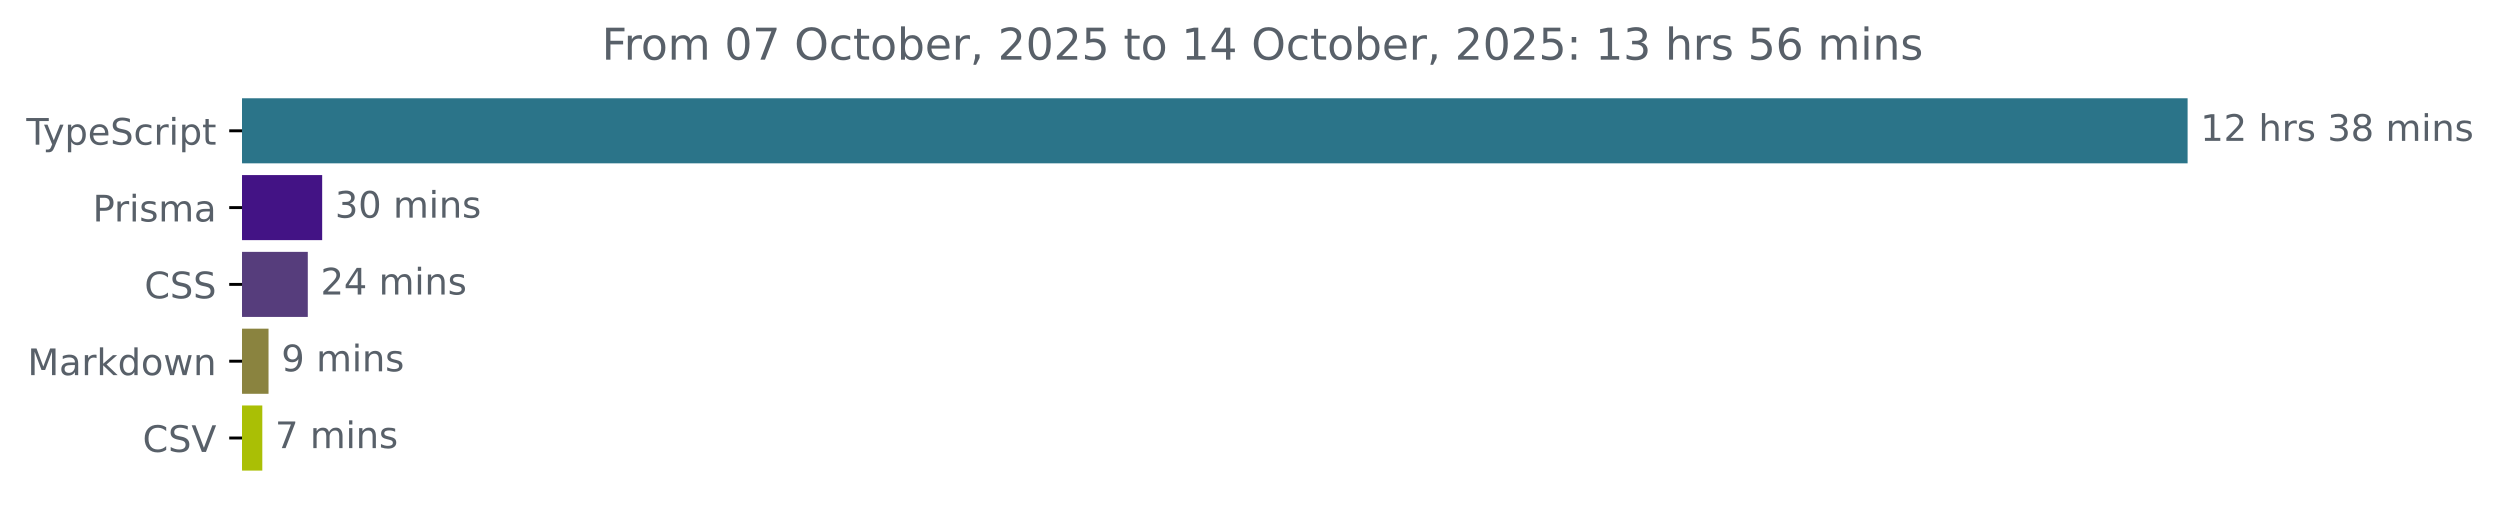
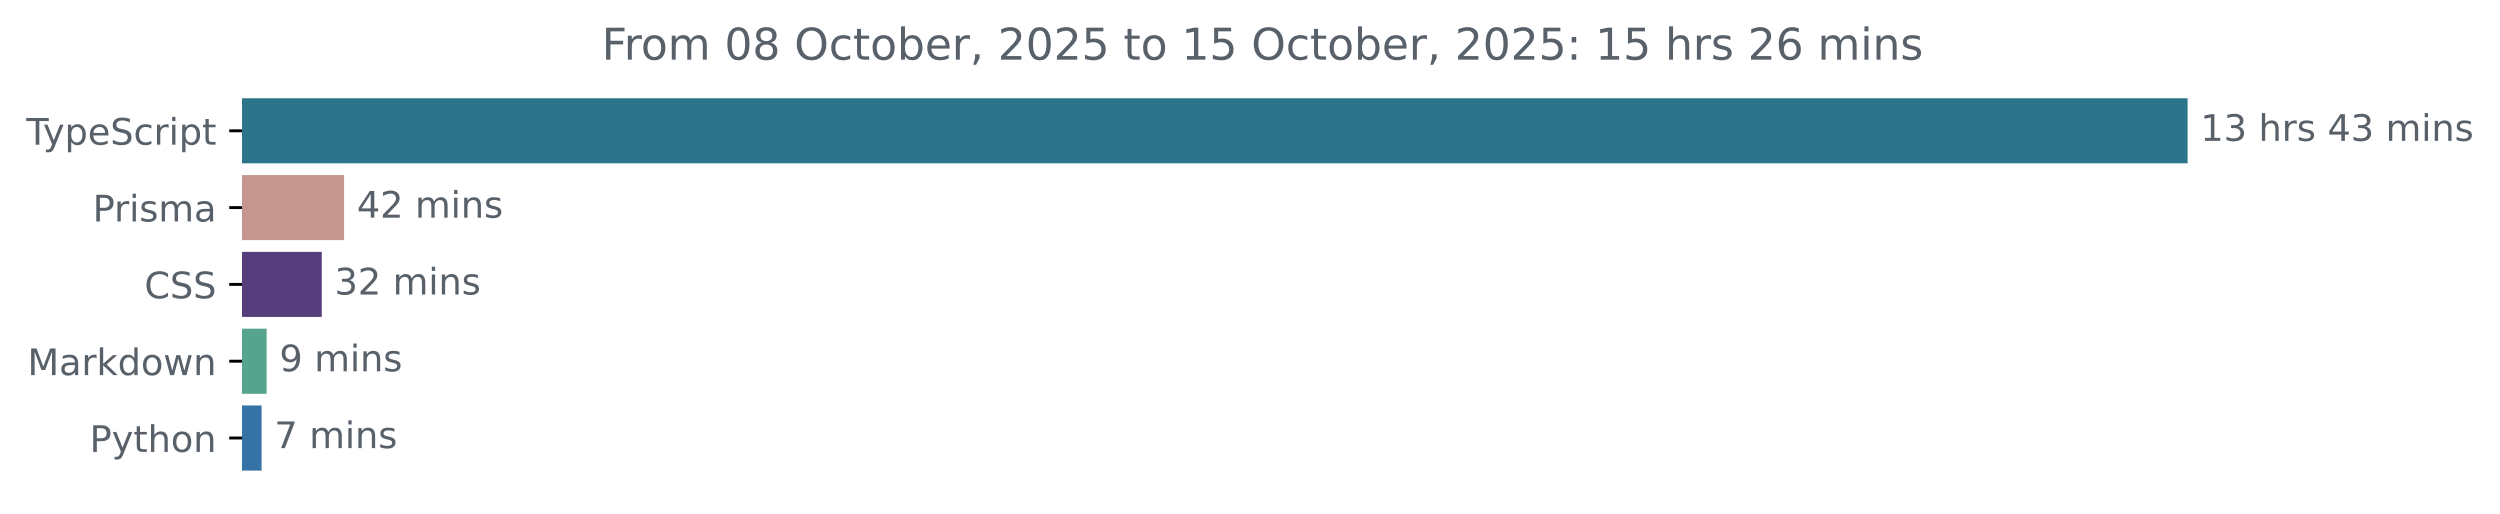
<svg xmlns="http://www.w3.org/2000/svg" xmlns:xlink="http://www.w3.org/1999/xlink" width="683.507pt" height="140.398pt" viewBox="0 0 683.507 140.398" version="1.1">
  <defs>
    <style type="text/css">*{stroke-linejoin: round; stroke-linecap: butt}</style>
  </defs>
  <g id="figure_1">
    <g id="patch_1">
      <path d="M -0 140.398  L 683.507 140.398  L 683.507 0  L -0 0  L -0 140.398  z " style="fill: none" />
    </g>
    <g id="axes_1">
      <g id="patch_2">
-         <path d="M 66.17 27.358  L 597.599 27.358  L 597.599 44.158  L 66.17 44.158  z " clip-path="url(#pce74d87c87)" style="fill: #2b7489; stroke: #2b7489; stroke-linejoin: miter" />
+         <path d="M 66.17 27.358  L 597.599 27.358  L 597.599 44.158  L 66.17 44.158  z " clip-path="url(#pc5fd55f418)" style="fill: #2b7489; stroke: #2b7489; stroke-linejoin: miter" />
      </g>
      <g id="patch_3">
-         <path d="M 66.17 48.358  L 87.582 48.358  L 87.582 65.158  L 66.17 65.158  z " clip-path="url(#pce74d87c87)" style="fill: #431385; stroke: #431385; stroke-linejoin: miter" />
+         <path d="M 66.17 48.358  L 93.576 48.358  L 93.576 65.158  L 66.17 65.158  z " clip-path="url(#pc5fd55f418)" style="fill: #c59690; stroke: #c59690; stroke-linejoin: miter" />
      </g>
      <g id="patch_4">
-         <path d="M 66.17 69.358  L 83.652 69.358  L 83.652 86.158  L 66.17 86.158  z " clip-path="url(#pce74d87c87)" style="fill: #563d7c; stroke: #563d7c; stroke-linejoin: miter" />
+         <path d="M 66.17 69.358  L 87.473 69.358  L 87.473 86.158  L 66.17 86.158  z " clip-path="url(#pc5fd55f418)" style="fill: #563d7c; stroke: #563d7c; stroke-linejoin: miter" />
      </g>
      <g id="patch_5">
-         <path d="M 66.17 90.358  L 72.917 90.358  L 72.917 107.158  L 66.17 107.158  z " clip-path="url(#pce74d87c87)" style="fill: #8a833f; stroke: #8a833f; stroke-linejoin: miter" />
+         <path d="M 66.17 90.358  L 72.394 90.358  L 72.394 107.158  L 66.17 107.158  z " clip-path="url(#pc5fd55f418)" style="fill: #56a38e; stroke: #56a38e; stroke-linejoin: miter" />
      </g>
      <g id="patch_6">
-         <path d="M 66.17 111.358  L 71.215 111.358  L 71.215 128.158  L 66.17 128.158  z " clip-path="url(#pce74d87c87)" style="fill: #aabf05; stroke: #aabf05; stroke-linejoin: miter" />
+         <path d="M 66.17 111.358  L 71.017 111.358  L 71.017 128.158  L 66.17 128.158  z " clip-path="url(#pc5fd55f418)" style="fill: #3572a5; stroke: #3572a5; stroke-linejoin: miter" />
      </g>
      <g id="matplotlib.axis_1" />
      <g id="matplotlib.axis_2">
        <g id="ytick_1">
          <g id="line2d_1">
            <defs>
-               <path id="mc1dbac6c6d" d="M 0 0  L -3.5 0  " style="stroke: #000000; stroke-width: 0.8" />
+               <path id="mf579c92ec1" d="M 0 0  L -3.5 0  " style="stroke: #000000; stroke-width: 0.8" />
            </defs>
            <g>
-               <use xlink:href="#mc1dbac6c6d" x="66.17" y="35.758" style="stroke: #000000; stroke-width: 0.8" />
+               <use xlink:href="#mf579c92ec1" x="66.17" y="35.758" style="stroke: #000000; stroke-width: 0.8" />
            </g>
          </g>
          <g id="text_1">
            <g style="fill: #586069" transform="translate(7.2 39.55734) scale(0.1 -0.1)">
              <defs>
                <path id="DejaVuSans-54" d="M -19 4666  L 3928 4666  L 3928 4134  L 2272 4134  L 2272 0  L 1638 0  L 1638 4134  L -19 4134  L -19 4666  z " transform="scale(0.015625)" />
                <path id="DejaVuSans-79" d="M 2059 -325  Q 1816 -950 1584 -1140  Q 1353 -1331 966 -1331  L 506 -1331  L 506 -850  L 844 -850  Q 1081 -850 1212 -737  Q 1344 -625 1503 -206  L 1606 56  L 191 3500  L 800 3500  L 1894 763  L 2988 3500  L 3597 3500  L 2059 -325  z " transform="scale(0.015625)" />
                <path id="DejaVuSans-70" d="M 1159 525  L 1159 -1331  L 581 -1331  L 581 3500  L 1159 3500  L 1159 2969  Q 1341 3281 1617 3432  Q 1894 3584 2278 3584  Q 2916 3584 3314 3078  Q 3713 2572 3713 1747  Q 3713 922 3314 415  Q 2916 -91 2278 -91  Q 1894 -91 1617 61  Q 1341 213 1159 525  z M 3116 1747  Q 3116 2381 2855 2742  Q 2594 3103 2138 3103  Q 1681 3103 1420 2742  Q 1159 2381 1159 1747  Q 1159 1113 1420 752  Q 1681 391 2138 391  Q 2594 391 2855 752  Q 3116 1113 3116 1747  z " transform="scale(0.015625)" />
                <path id="DejaVuSans-65" d="M 3597 1894  L 3597 1613  L 953 1613  Q 991 1019 1311 708  Q 1631 397 2203 397  Q 2534 397 2845 478  Q 3156 559 3463 722  L 3463 178  Q 3153 47 2828 -22  Q 2503 -91 2169 -91  Q 1331 -91 842 396  Q 353 884 353 1716  Q 353 2575 817 3079  Q 1281 3584 2069 3584  Q 2775 3584 3186 3129  Q 3597 2675 3597 1894  z M 3022 2063  Q 3016 2534 2758 2815  Q 2500 3097 2075 3097  Q 1594 3097 1305 2825  Q 1016 2553 972 2059  L 3022 2063  z " transform="scale(0.015625)" />
                <path id="DejaVuSans-53" d="M 3425 4513  L 3425 3897  Q 3066 4069 2747 4153  Q 2428 4238 2131 4238  Q 1616 4238 1336 4038  Q 1056 3838 1056 3469  Q 1056 3159 1242 3001  Q 1428 2844 1947 2747  L 2328 2669  Q 3034 2534 3370 2195  Q 3706 1856 3706 1288  Q 3706 609 3251 259  Q 2797 -91 1919 -91  Q 1588 -91 1214 -16  Q 841 59 441 206  L 441 856  Q 825 641 1194 531  Q 1563 422 1919 422  Q 2459 422 2753 634  Q 3047 847 3047 1241  Q 3047 1584 2836 1778  Q 2625 1972 2144 2069  L 1759 2144  Q 1053 2284 737 2584  Q 422 2884 422 3419  Q 422 4038 858 4394  Q 1294 4750 2059 4750  Q 2388 4750 2728 4690  Q 3069 4631 3425 4513  z " transform="scale(0.015625)" />
                <path id="DejaVuSans-63" d="M 3122 3366  L 3122 2828  Q 2878 2963 2633 3030  Q 2388 3097 2138 3097  Q 1578 3097 1268 2742  Q 959 2388 959 1747  Q 959 1106 1268 751  Q 1578 397 2138 397  Q 2388 397 2633 464  Q 2878 531 3122 666  L 3122 134  Q 2881 22 2623 -34  Q 2366 -91 2075 -91  Q 1284 -91 818 406  Q 353 903 353 1747  Q 353 2603 823 3093  Q 1294 3584 2113 3584  Q 2378 3584 2631 3529  Q 2884 3475 3122 3366  z " transform="scale(0.015625)" />
                <path id="DejaVuSans-72" d="M 2631 2963  Q 2534 3019 2420 3045  Q 2306 3072 2169 3072  Q 1681 3072 1420 2755  Q 1159 2438 1159 1844  L 1159 0  L 581 0  L 581 3500  L 1159 3500  L 1159 2956  Q 1341 3275 1631 3429  Q 1922 3584 2338 3584  Q 2397 3584 2469 3576  Q 2541 3569 2628 3553  L 2631 2963  z " transform="scale(0.015625)" />
                <path id="DejaVuSans-69" d="M 603 3500  L 1178 3500  L 1178 0  L 603 0  L 603 3500  z M 603 4863  L 1178 4863  L 1178 4134  L 603 4134  L 603 4863  z " transform="scale(0.015625)" />
                <path id="DejaVuSans-74" d="M 1172 4494  L 1172 3500  L 2356 3500  L 2356 3053  L 1172 3053  L 1172 1153  Q 1172 725 1289 603  Q 1406 481 1766 481  L 2356 481  L 2356 0  L 1766 0  Q 1100 0 847 248  Q 594 497 594 1153  L 594 3053  L 172 3053  L 172 3500  L 594 3500  L 594 4494  L 1172 4494  z " transform="scale(0.015625)" />
              </defs>
              <use xlink:href="#DejaVuSans-54" />
              <use xlink:href="#DejaVuSans-79" x="45.459" />
              <use xlink:href="#DejaVuSans-70" x="104.639" />
              <use xlink:href="#DejaVuSans-65" x="168.115" />
              <use xlink:href="#DejaVuSans-53" x="229.639" />
              <use xlink:href="#DejaVuSans-63" x="293.115" />
              <use xlink:href="#DejaVuSans-72" x="348.096" />
              <use xlink:href="#DejaVuSans-69" x="389.209" />
              <use xlink:href="#DejaVuSans-70" x="416.992" />
              <use xlink:href="#DejaVuSans-74" x="480.469" />
            </g>
          </g>
        </g>
        <g id="ytick_2">
          <g id="line2d_2">
            <g>
-               <use xlink:href="#mc1dbac6c6d" x="66.17" y="56.758" style="stroke: #000000; stroke-width: 0.8" />
+               <use xlink:href="#mf579c92ec1" x="66.17" y="56.758" style="stroke: #000000; stroke-width: 0.8" />
            </g>
          </g>
          <g id="text_2">
            <g style="fill: #586069" transform="translate(25.34844 60.55734) scale(0.1 -0.1)">
              <defs>
                <path id="DejaVuSans-50" d="M 1259 4147  L 1259 2394  L 2053 2394  Q 2494 2394 2734 2622  Q 2975 2850 2975 3272  Q 2975 3691 2734 3919  Q 2494 4147 2053 4147  L 1259 4147  z M 628 4666  L 2053 4666  Q 2838 4666 3239 4311  Q 3641 3956 3641 3272  Q 3641 2581 3239 2228  Q 2838 1875 2053 1875  L 1259 1875  L 1259 0  L 628 0  L 628 4666  z " transform="scale(0.015625)" />
                <path id="DejaVuSans-73" d="M 2834 3397  L 2834 2853  Q 2591 2978 2328 3040  Q 2066 3103 1784 3103  Q 1356 3103 1142 2972  Q 928 2841 928 2578  Q 928 2378 1081 2264  Q 1234 2150 1697 2047  L 1894 2003  Q 2506 1872 2764 1633  Q 3022 1394 3022 966  Q 3022 478 2636 193  Q 2250 -91 1575 -91  Q 1294 -91 989 -36  Q 684 19 347 128  L 347 722  Q 666 556 975 473  Q 1284 391 1588 391  Q 1994 391 2212 530  Q 2431 669 2431 922  Q 2431 1156 2273 1281  Q 2116 1406 1581 1522  L 1381 1569  Q 847 1681 609 1914  Q 372 2147 372 2553  Q 372 3047 722 3315  Q 1072 3584 1716 3584  Q 2034 3584 2315 3537  Q 2597 3491 2834 3397  z " transform="scale(0.015625)" />
                <path id="DejaVuSans-6d" d="M 3328 2828  Q 3544 3216 3844 3400  Q 4144 3584 4550 3584  Q 5097 3584 5394 3201  Q 5691 2819 5691 2113  L 5691 0  L 5113 0  L 5113 2094  Q 5113 2597 4934 2840  Q 4756 3084 4391 3084  Q 3944 3084 3684 2787  Q 3425 2491 3425 1978  L 3425 0  L 2847 0  L 2847 2094  Q 2847 2600 2669 2842  Q 2491 3084 2119 3084  Q 1678 3084 1418 2786  Q 1159 2488 1159 1978  L 1159 0  L 581 0  L 581 3500  L 1159 3500  L 1159 2956  Q 1356 3278 1631 3431  Q 1906 3584 2284 3584  Q 2666 3584 2933 3390  Q 3200 3197 3328 2828  z " transform="scale(0.015625)" />
                <path id="DejaVuSans-61" d="M 2194 1759  Q 1497 1759 1228 1600  Q 959 1441 959 1056  Q 959 750 1161 570  Q 1363 391 1709 391  Q 2188 391 2477 730  Q 2766 1069 2766 1631  L 2766 1759  L 2194 1759  z M 3341 1997  L 3341 0  L 2766 0  L 2766 531  Q 2569 213 2275 61  Q 1981 -91 1556 -91  Q 1019 -91 701 211  Q 384 513 384 1019  Q 384 1609 779 1909  Q 1175 2209 1959 2209  L 2766 2209  L 2766 2266  Q 2766 2663 2505 2880  Q 2244 3097 1772 3097  Q 1472 3097 1187 3025  Q 903 2953 641 2809  L 641 3341  Q 956 3463 1253 3523  Q 1550 3584 1831 3584  Q 2591 3584 2966 3190  Q 3341 2797 3341 1997  z " transform="scale(0.015625)" />
              </defs>
              <use xlink:href="#DejaVuSans-50" />
              <use xlink:href="#DejaVuSans-72" x="58.553" />
              <use xlink:href="#DejaVuSans-69" x="99.666" />
              <use xlink:href="#DejaVuSans-73" x="127.449" />
              <use xlink:href="#DejaVuSans-6d" x="179.549" />
              <use xlink:href="#DejaVuSans-61" x="276.961" />
            </g>
          </g>
        </g>
        <g id="ytick_3">
          <g id="line2d_3">
            <g>
-               <use xlink:href="#mc1dbac6c6d" x="66.17" y="77.758" style="stroke: #000000; stroke-width: 0.8" />
+               <use xlink:href="#mf579c92ec1" x="66.17" y="77.758" style="stroke: #000000; stroke-width: 0.8" />
            </g>
          </g>
          <g id="text_3">
            <g style="fill: #586069" transform="translate(39.49063 81.55734) scale(0.1 -0.1)">
              <defs>
                <path id="DejaVuSans-43" d="M 4122 4306  L 4122 3641  Q 3803 3938 3442 4084  Q 3081 4231 2675 4231  Q 1875 4231 1450 3742  Q 1025 3253 1025 2328  Q 1025 1406 1450 917  Q 1875 428 2675 428  Q 3081 428 3442 575  Q 3803 722 4122 1019  L 4122 359  Q 3791 134 3420 21  Q 3050 -91 2638 -91  Q 1578 -91 968 557  Q 359 1206 359 2328  Q 359 3453 968 4101  Q 1578 4750 2638 4750  Q 3056 4750 3426 4639  Q 3797 4528 4122 4306  z " transform="scale(0.015625)" />
              </defs>
              <use xlink:href="#DejaVuSans-43" />
              <use xlink:href="#DejaVuSans-53" x="69.824" />
              <use xlink:href="#DejaVuSans-53" x="133.301" />
            </g>
          </g>
        </g>
        <g id="ytick_4">
          <g id="line2d_4">
            <g>
-               <use xlink:href="#mc1dbac6c6d" x="66.17" y="98.758" style="stroke: #000000; stroke-width: 0.8" />
+               <use xlink:href="#mf579c92ec1" x="66.17" y="98.758" style="stroke: #000000; stroke-width: 0.8" />
            </g>
          </g>
          <g id="text_4">
            <g style="fill: #586069" transform="translate(7.529688 102.5573) scale(0.1 -0.1)">
              <defs>
                <path id="DejaVuSans-4d" d="M 628 4666  L 1569 4666  L 2759 1491  L 3956 4666  L 4897 4666  L 4897 0  L 4281 0  L 4281 4097  L 3078 897  L 2444 897  L 1241 4097  L 1241 0  L 628 0  L 628 4666  z " transform="scale(0.015625)" />
                <path id="DejaVuSans-6b" d="M 581 4863  L 1159 4863  L 1159 1991  L 2875 3500  L 3609 3500  L 1753 1863  L 3688 0  L 2938 0  L 1159 1709  L 1159 0  L 581 0  L 581 4863  z " transform="scale(0.015625)" />
                <path id="DejaVuSans-64" d="M 2906 2969  L 2906 4863  L 3481 4863  L 3481 0  L 2906 0  L 2906 525  Q 2725 213 2448 61  Q 2172 -91 1784 -91  Q 1150 -91 751 415  Q 353 922 353 1747  Q 353 2572 751 3078  Q 1150 3584 1784 3584  Q 2172 3584 2448 3432  Q 2725 3281 2906 2969  z M 947 1747  Q 947 1113 1208 752  Q 1469 391 1925 391  Q 2381 391 2643 752  Q 2906 1113 2906 1747  Q 2906 2381 2643 2742  Q 2381 3103 1925 3103  Q 1469 3103 1208 2742  Q 947 2381 947 1747  z " transform="scale(0.015625)" />
                <path id="DejaVuSans-6f" d="M 1959 3097  Q 1497 3097 1228 2736  Q 959 2375 959 1747  Q 959 1119 1226 758  Q 1494 397 1959 397  Q 2419 397 2687 759  Q 2956 1122 2956 1747  Q 2956 2369 2687 2733  Q 2419 3097 1959 3097  z M 1959 3584  Q 2709 3584 3137 3096  Q 3566 2609 3566 1747  Q 3566 888 3137 398  Q 2709 -91 1959 -91  Q 1206 -91 779 398  Q 353 888 353 1747  Q 353 2609 779 3096  Q 1206 3584 1959 3584  z " transform="scale(0.015625)" />
                <path id="DejaVuSans-77" d="M 269 3500  L 844 3500  L 1563 769  L 2278 3500  L 2956 3500  L 3675 769  L 4391 3500  L 4966 3500  L 4050 0  L 3372 0  L 2619 2869  L 1863 0  L 1184 0  L 269 3500  z " transform="scale(0.015625)" />
                <path id="DejaVuSans-6e" d="M 3513 2113  L 3513 0  L 2938 0  L 2938 2094  Q 2938 2591 2744 2837  Q 2550 3084 2163 3084  Q 1697 3084 1428 2787  Q 1159 2491 1159 1978  L 1159 0  L 581 0  L 581 3500  L 1159 3500  L 1159 2956  Q 1366 3272 1645 3428  Q 1925 3584 2291 3584  Q 2894 3584 3203 3211  Q 3513 2838 3513 2113  z " transform="scale(0.015625)" />
              </defs>
              <use xlink:href="#DejaVuSans-4d" />
              <use xlink:href="#DejaVuSans-61" x="86.279" />
              <use xlink:href="#DejaVuSans-72" x="147.559" />
              <use xlink:href="#DejaVuSans-6b" x="188.672" />
              <use xlink:href="#DejaVuSans-64" x="246.582" />
              <use xlink:href="#DejaVuSans-6f" x="310.059" />
              <use xlink:href="#DejaVuSans-77" x="371.24" />
              <use xlink:href="#DejaVuSans-6e" x="453.027" />
            </g>
          </g>
        </g>
        <g id="ytick_5">
          <g id="line2d_5">
            <g>
-               <use xlink:href="#mc1dbac6c6d" x="66.17" y="119.758" style="stroke: #000000; stroke-width: 0.8" />
+               <use xlink:href="#mf579c92ec1" x="66.17" y="119.758" style="stroke: #000000; stroke-width: 0.8" />
            </g>
          </g>
          <g id="text_5">
-             <g style="fill: #586069" transform="translate(38.99844 123.5573) scale(0.1 -0.1)">
-               <defs>
-                 <path id="DejaVuSans-56" d="M 1831 0  L 50 4666  L 709 4666  L 2188 738  L 3669 4666  L 4325 4666  L 2547 0  L 1831 0  z " transform="scale(0.015625)" />
-               </defs>
-               <use xlink:href="#DejaVuSans-43" />
-               <use xlink:href="#DejaVuSans-53" x="69.824" />
-               <use xlink:href="#DejaVuSans-56" x="133.301" />
+             <g style="fill: #586069" transform="translate(24.50781 123.5573) scale(0.1 -0.1)">
+               <defs>
+                 <path id="DejaVuSans-68" d="M 3513 2113  L 3513 0  L 2938 0  L 2938 2094  Q 2938 2591 2744 2837  Q 2550 3084 2163 3084  Q 1697 3084 1428 2787  Q 1159 2491 1159 1978  L 1159 0  L 581 0  L 581 4863  L 1159 4863  L 1159 2956  Q 1366 3272 1645 3428  Q 1925 3584 2291 3584  Q 2894 3584 3203 3211  Q 3513 2838 3513 2113  z " transform="scale(0.015625)" />
+               </defs>
+               <use xlink:href="#DejaVuSans-50" />
+               <use xlink:href="#DejaVuSans-79" x="60.303" />
+               <use xlink:href="#DejaVuSans-74" x="119.482" />
+               <use xlink:href="#DejaVuSans-68" x="158.691" />
+               <use xlink:href="#DejaVuSans-6f" x="222.07" />
+               <use xlink:href="#DejaVuSans-6e" x="283.252" />
            </g>
          </g>
        </g>
      </g>
      <g id="text_6">
        <g style="fill: #586069" transform="translate(601.5989 38.5175) scale(0.1 -0.1)">
          <defs>
            <path id="DejaVuSans-31" d="M 794 531  L 1825 531  L 1825 4091  L 703 3866  L 703 4441  L 1819 4666  L 2450 4666  L 2450 531  L 3481 531  L 3481 0  L 794 0  L 794 531  z " transform="scale(0.015625)" />
-             <path id="DejaVuSans-32" d="M 1228 531  L 3431 531  L 3431 0  L 469 0  L 469 531  Q 828 903 1448 1529  Q 2069 2156 2228 2338  Q 2531 2678 2651 2914  Q 2772 3150 2772 3378  Q 2772 3750 2511 3984  Q 2250 4219 1831 4219  Q 1534 4219 1204 4116  Q 875 4013 500 3803  L 500 4441  Q 881 4594 1212 4672  Q 1544 4750 1819 4750  Q 2544 4750 2975 4387  Q 3406 4025 3406 3419  Q 3406 3131 3298 2873  Q 3191 2616 2906 2266  Q 2828 2175 2409 1742  Q 1991 1309 1228 531  z " transform="scale(0.015625)" />
+             <path id="DejaVuSans-33" d="M 2597 2516  Q 3050 2419 3304 2112  Q 3559 1806 3559 1356  Q 3559 666 3084 287  Q 2609 -91 1734 -91  Q 1441 -91 1130 -33  Q 819 25 488 141  L 488 750  Q 750 597 1062 519  Q 1375 441 1716 441  Q 2309 441 2620 675  Q 2931 909 2931 1356  Q 2931 1769 2642 2001  Q 2353 2234 1838 2234  L 1294 2234  L 1294 2753  L 1863 2753  Q 2328 2753 2575 2939  Q 2822 3125 2822 3475  Q 2822 3834 2567 4026  Q 2313 4219 1838 4219  Q 1578 4219 1281 4162  Q 984 4106 628 3988  L 628 4550  Q 988 4650 1302 4700  Q 1616 4750 1894 4750  Q 2613 4750 3031 4423  Q 3450 4097 3450 3541  Q 3450 3153 3228 2886  Q 3006 2619 2597 2516  z " transform="scale(0.015625)" />
            <path id="DejaVuSans-20" transform="scale(0.015625)" />
-             <path id="DejaVuSans-68" d="M 3513 2113  L 3513 0  L 2938 0  L 2938 2094  Q 2938 2591 2744 2837  Q 2550 3084 2163 3084  Q 1697 3084 1428 2787  Q 1159 2491 1159 1978  L 1159 0  L 581 0  L 581 4863  L 1159 4863  L 1159 2956  Q 1366 3272 1645 3428  Q 1925 3584 2291 3584  Q 2894 3584 3203 3211  Q 3513 2838 3513 2113  z " transform="scale(0.015625)" />
-             <path id="DejaVuSans-33" d="M 2597 2516  Q 3050 2419 3304 2112  Q 3559 1806 3559 1356  Q 3559 666 3084 287  Q 2609 -91 1734 -91  Q 1441 -91 1130 -33  Q 819 25 488 141  L 488 750  Q 750 597 1062 519  Q 1375 441 1716 441  Q 2309 441 2620 675  Q 2931 909 2931 1356  Q 2931 1769 2642 2001  Q 2353 2234 1838 2234  L 1294 2234  L 1294 2753  L 1863 2753  Q 2328 2753 2575 2939  Q 2822 3125 2822 3475  Q 2822 3834 2567 4026  Q 2313 4219 1838 4219  Q 1578 4219 1281 4162  Q 984 4106 628 3988  L 628 4550  Q 988 4650 1302 4700  Q 1616 4750 1894 4750  Q 2613 4750 3031 4423  Q 3450 4097 3450 3541  Q 3450 3153 3228 2886  Q 3006 2619 2597 2516  z " transform="scale(0.015625)" />
-             <path id="DejaVuSans-38" d="M 2034 2216  Q 1584 2216 1326 1975  Q 1069 1734 1069 1313  Q 1069 891 1326 650  Q 1584 409 2034 409  Q 2484 409 2743 651  Q 3003 894 3003 1313  Q 3003 1734 2745 1975  Q 2488 2216 2034 2216  z M 1403 2484  Q 997 2584 770 2862  Q 544 3141 544 3541  Q 544 4100 942 4425  Q 1341 4750 2034 4750  Q 2731 4750 3128 4425  Q 3525 4100 3525 3541  Q 3525 3141 3298 2862  Q 3072 2584 2669 2484  Q 3125 2378 3379 2068  Q 3634 1759 3634 1313  Q 3634 634 3220 271  Q 2806 -91 2034 -91  Q 1263 -91 848 271  Q 434 634 434 1313  Q 434 1759 690 2068  Q 947 2378 1403 2484  z M 1172 3481  Q 1172 3119 1398 2916  Q 1625 2713 2034 2713  Q 2441 2713 2670 2916  Q 2900 3119 2900 3481  Q 2900 3844 2670 4047  Q 2441 4250 2034 4250  Q 1625 4250 1398 4047  Q 1172 3844 1172 3481  z " transform="scale(0.015625)" />
+             <path id="DejaVuSans-34" d="M 2419 4116  L 825 1625  L 2419 1625  L 2419 4116  z M 2253 4666  L 3047 4666  L 3047 1625  L 3713 1625  L 3713 1100  L 3047 1100  L 3047 0  L 2419 0  L 2419 1100  L 313 1100  L 313 1709  L 2253 4666  z " transform="scale(0.015625)" />
          </defs>
          <use xlink:href="#DejaVuSans-31" />
-           <use xlink:href="#DejaVuSans-32" x="63.623" />
+           <use xlink:href="#DejaVuSans-33" x="63.623" />
          <use xlink:href="#DejaVuSans-20" x="127.246" />
          <use xlink:href="#DejaVuSans-68" x="159.033" />
          <use xlink:href="#DejaVuSans-72" x="222.412" />
          <use xlink:href="#DejaVuSans-73" x="263.525" />
          <use xlink:href="#DejaVuSans-20" x="315.625" />
-           <use xlink:href="#DejaVuSans-33" x="347.412" />
-           <use xlink:href="#DejaVuSans-38" x="411.035" />
+           <use xlink:href="#DejaVuSans-34" x="347.412" />
+           <use xlink:href="#DejaVuSans-33" x="411.035" />
          <use xlink:href="#DejaVuSans-20" x="474.658" />
          <use xlink:href="#DejaVuSans-6d" x="506.445" />
          <use xlink:href="#DejaVuSans-69" x="603.857" />
          <use xlink:href="#DejaVuSans-6e" x="631.641" />
          <use xlink:href="#DejaVuSans-73" x="695.02" />
        </g>
      </g>
      <g id="text_7">
-         <g style="fill: #586069" transform="translate(91.58233 59.5175) scale(0.1 -0.1)">
-           <defs>
-             <path id="DejaVuSans-30" d="M 2034 4250  Q 1547 4250 1301 3770  Q 1056 3291 1056 2328  Q 1056 1369 1301 889  Q 1547 409 2034 409  Q 2525 409 2770 889  Q 3016 1369 3016 2328  Q 3016 3291 2770 3770  Q 2525 4250 2034 4250  z M 2034 4750  Q 2819 4750 3233 4129  Q 3647 3509 3647 2328  Q 3647 1150 3233 529  Q 2819 -91 2034 -91  Q 1250 -91 836 529  Q 422 1150 422 2328  Q 422 3509 836 4129  Q 1250 4750 2034 4750  z " transform="scale(0.015625)" />
-           </defs>
-           <use xlink:href="#DejaVuSans-33" />
-           <use xlink:href="#DejaVuSans-30" x="63.623" />
+         <g style="fill: #586069" transform="translate(97.57649 59.5175) scale(0.1 -0.1)">
+           <defs>
+             <path id="DejaVuSans-32" d="M 1228 531  L 3431 531  L 3431 0  L 469 0  L 469 531  Q 828 903 1448 1529  Q 2069 2156 2228 2338  Q 2531 2678 2651 2914  Q 2772 3150 2772 3378  Q 2772 3750 2511 3984  Q 2250 4219 1831 4219  Q 1534 4219 1204 4116  Q 875 4013 500 3803  L 500 4441  Q 881 4594 1212 4672  Q 1544 4750 1819 4750  Q 2544 4750 2975 4387  Q 3406 4025 3406 3419  Q 3406 3131 3298 2873  Q 3191 2616 2906 2266  Q 2828 2175 2409 1742  Q 1991 1309 1228 531  z " transform="scale(0.015625)" />
+           </defs>
+           <use xlink:href="#DejaVuSans-34" />
+           <use xlink:href="#DejaVuSans-32" x="63.623" />
          <use xlink:href="#DejaVuSans-20" x="127.246" />
          <use xlink:href="#DejaVuSans-6d" x="159.033" />
          <use xlink:href="#DejaVuSans-69" x="256.445" />
          <use xlink:href="#DejaVuSans-6e" x="284.229" />
          <use xlink:href="#DejaVuSans-73" x="347.607" />
        </g>
      </g>
      <g id="text_8">
-         <g style="fill: #586069" transform="translate(87.6519 80.5175) scale(0.1 -0.1)">
-           <defs>
-             <path id="DejaVuSans-34" d="M 2419 4116  L 825 1625  L 2419 1625  L 2419 4116  z M 2253 4666  L 3047 4666  L 3047 1625  L 3713 1625  L 3713 1100  L 3047 1100  L 3047 0  L 2419 0  L 2419 1100  L 313 1100  L 313 1709  L 2253 4666  z " transform="scale(0.015625)" />
-           </defs>
-           <use xlink:href="#DejaVuSans-32" />
-           <use xlink:href="#DejaVuSans-34" x="63.623" />
+         <g style="fill: #586069" transform="translate(91.47293 80.5175) scale(0.1 -0.1)">
+           <use xlink:href="#DejaVuSans-33" />
+           <use xlink:href="#DejaVuSans-32" x="63.623" />
          <use xlink:href="#DejaVuSans-20" x="127.246" />
          <use xlink:href="#DejaVuSans-6d" x="159.033" />
          <use xlink:href="#DejaVuSans-69" x="256.445" />
          <use xlink:href="#DejaVuSans-6e" x="284.229" />
          <use xlink:href="#DejaVuSans-73" x="347.607" />
        </g>
      </g>
      <g id="text_9">
-         <g style="fill: #586069" transform="translate(76.91656 101.5175) scale(0.1 -0.1)">
+         <g style="fill: #586069" transform="translate(76.39355 101.5175) scale(0.1 -0.1)">
          <defs>
            <path id="DejaVuSans-39" d="M 703 97  L 703 672  Q 941 559 1184 500  Q 1428 441 1663 441  Q 2288 441 2617 861  Q 2947 1281 2994 2138  Q 2813 1869 2534 1725  Q 2256 1581 1919 1581  Q 1219 1581 811 2004  Q 403 2428 403 3163  Q 403 3881 828 4315  Q 1253 4750 1959 4750  Q 2769 4750 3195 4129  Q 3622 3509 3622 2328  Q 3622 1225 3098 567  Q 2575 -91 1691 -91  Q 1453 -91 1209 -44  Q 966 3 703 97  z M 1959 2075  Q 2384 2075 2632 2365  Q 2881 2656 2881 3163  Q 2881 3666 2632 3958  Q 2384 4250 1959 4250  Q 1534 4250 1286 3958  Q 1038 3666 1038 3163  Q 1038 2656 1286 2365  Q 1534 2075 1959 2075  z " transform="scale(0.015625)" />
          </defs>
          <use xlink:href="#DejaVuSans-39" />
          <use xlink:href="#DejaVuSans-20" x="63.623" />
          <use xlink:href="#DejaVuSans-6d" x="95.41" />
          <use xlink:href="#DejaVuSans-69" x="192.822" />
          <use xlink:href="#DejaVuSans-6e" x="220.605" />
          <use xlink:href="#DejaVuSans-73" x="283.984" />
        </g>
      </g>
      <g id="text_10">
-         <g style="fill: #586069" transform="translate(75.21533 122.5175) scale(0.1 -0.1)">
+         <g style="fill: #586069" transform="translate(75.01726 122.5175) scale(0.1 -0.1)">
          <defs>
            <path id="DejaVuSans-37" d="M 525 4666  L 3525 4666  L 3525 4397  L 1831 0  L 1172 0  L 2766 4134  L 525 4134  L 525 4666  z " transform="scale(0.015625)" />
          </defs>
          <use xlink:href="#DejaVuSans-37" />
          <use xlink:href="#DejaVuSans-20" x="63.623" />
          <use xlink:href="#DejaVuSans-6d" x="95.41" />
          <use xlink:href="#DejaVuSans-69" x="192.822" />
          <use xlink:href="#DejaVuSans-6e" x="220.605" />
          <use xlink:href="#DejaVuSans-73" x="283.984" />
        </g>
      </g>
      <g id="text_11">
        <g style="fill: #586069" transform="translate(164.5328 16.31812) scale(0.12 -0.12)">
          <defs>
            <path id="DejaVuSans-46" d="M 628 4666  L 3309 4666  L 3309 4134  L 1259 4134  L 1259 2759  L 3109 2759  L 3109 2228  L 1259 2228  L 1259 0  L 628 0  L 628 4666  z " transform="scale(0.015625)" />
+             <path id="DejaVuSans-30" d="M 2034 4250  Q 1547 4250 1301 3770  Q 1056 3291 1056 2328  Q 1056 1369 1301 889  Q 1547 409 2034 409  Q 2525 409 2770 889  Q 3016 1369 3016 2328  Q 3016 3291 2770 3770  Q 2525 4250 2034 4250  z M 2034 4750  Q 2819 4750 3233 4129  Q 3647 3509 3647 2328  Q 3647 1150 3233 529  Q 2819 -91 2034 -91  Q 1250 -91 836 529  Q 422 1150 422 2328  Q 422 3509 836 4129  Q 1250 4750 2034 4750  z " transform="scale(0.015625)" />
+             <path id="DejaVuSans-38" d="M 2034 2216  Q 1584 2216 1326 1975  Q 1069 1734 1069 1313  Q 1069 891 1326 650  Q 1584 409 2034 409  Q 2484 409 2743 651  Q 3003 894 3003 1313  Q 3003 1734 2745 1975  Q 2488 2216 2034 2216  z M 1403 2484  Q 997 2584 770 2862  Q 544 3141 544 3541  Q 544 4100 942 4425  Q 1341 4750 2034 4750  Q 2731 4750 3128 4425  Q 3525 4100 3525 3541  Q 3525 3141 3298 2862  Q 3072 2584 2669 2484  Q 3125 2378 3379 2068  Q 3634 1759 3634 1313  Q 3634 634 3220 271  Q 2806 -91 2034 -91  Q 1263 -91 848 271  Q 434 634 434 1313  Q 434 1759 690 2068  Q 947 2378 1403 2484  z M 1172 3481  Q 1172 3119 1398 2916  Q 1625 2713 2034 2713  Q 2441 2713 2670 2916  Q 2900 3119 2900 3481  Q 2900 3844 2670 4047  Q 2441 4250 2034 4250  Q 1625 4250 1398 4047  Q 1172 3844 1172 3481  z " transform="scale(0.015625)" />
            <path id="DejaVuSans-4f" d="M 2522 4238  Q 1834 4238 1429 3725  Q 1025 3213 1025 2328  Q 1025 1447 1429 934  Q 1834 422 2522 422  Q 3209 422 3611 934  Q 4013 1447 4013 2328  Q 4013 3213 3611 3725  Q 3209 4238 2522 4238  z M 2522 4750  Q 3503 4750 4090 4092  Q 4678 3434 4678 2328  Q 4678 1225 4090 567  Q 3503 -91 2522 -91  Q 1538 -91 948 565  Q 359 1222 359 2328  Q 359 3434 948 4092  Q 1538 4750 2522 4750  z " transform="scale(0.015625)" />
            <path id="DejaVuSans-62" d="M 3116 1747  Q 3116 2381 2855 2742  Q 2594 3103 2138 3103  Q 1681 3103 1420 2742  Q 1159 2381 1159 1747  Q 1159 1113 1420 752  Q 1681 391 2138 391  Q 2594 391 2855 752  Q 3116 1113 3116 1747  z M 1159 2969  Q 1341 3281 1617 3432  Q 1894 3584 2278 3584  Q 2916 3584 3314 3078  Q 3713 2572 3713 1747  Q 3713 922 3314 415  Q 2916 -91 2278 -91  Q 1894 -91 1617 61  Q 1341 213 1159 525  L 1159 0  L 581 0  L 581 4863  L 1159 4863  L 1159 2969  z " transform="scale(0.015625)" />
            <path id="DejaVuSans-2c" d="M 750 794  L 1409 794  L 1409 256  L 897 -744  L 494 -744  L 750 256  L 750 794  z " transform="scale(0.015625)" />
            <path id="DejaVuSans-35" d="M 691 4666  L 3169 4666  L 3169 4134  L 1269 4134  L 1269 2991  Q 1406 3038 1543 3061  Q 1681 3084 1819 3084  Q 2600 3084 3056 2656  Q 3513 2228 3513 1497  Q 3513 744 3044 326  Q 2575 -91 1722 -91  Q 1428 -91 1123 -41  Q 819 9 494 109  L 494 744  Q 775 591 1075 516  Q 1375 441 1709 441  Q 2250 441 2565 725  Q 2881 1009 2881 1497  Q 2881 1984 2565 2268  Q 2250 2553 1709 2553  Q 1456 2553 1204 2497  Q 953 2441 691 2322  L 691 4666  z " transform="scale(0.015625)" />
            <path id="DejaVuSans-3a" d="M 750 794  L 1409 794  L 1409 0  L 750 0  L 750 794  z M 750 3309  L 1409 3309  L 1409 2516  L 750 2516  L 750 3309  z " transform="scale(0.015625)" />
            <path id="DejaVuSans-36" d="M 2113 2584  Q 1688 2584 1439 2293  Q 1191 2003 1191 1497  Q 1191 994 1439 701  Q 1688 409 2113 409  Q 2538 409 2786 701  Q 3034 994 3034 1497  Q 3034 2003 2786 2293  Q 2538 2584 2113 2584  z M 3366 4563  L 3366 3988  Q 3128 4100 2886 4159  Q 2644 4219 2406 4219  Q 1781 4219 1451 3797  Q 1122 3375 1075 2522  Q 1259 2794 1537 2939  Q 1816 3084 2150 3084  Q 2853 3084 3261 2657  Q 3669 2231 3669 1497  Q 3669 778 3244 343  Q 2819 -91 2113 -91  Q 1303 -91 875 529  Q 447 1150 447 2328  Q 447 3434 972 4092  Q 1497 4750 2381 4750  Q 2619 4750 2861 4703  Q 3103 4656 3366 4563  z " transform="scale(0.015625)" />
          </defs>
          <use xlink:href="#DejaVuSans-46" />
          <use xlink:href="#DejaVuSans-72" x="50.27" />
          <use xlink:href="#DejaVuSans-6f" x="89.133" />
          <use xlink:href="#DejaVuSans-6d" x="150.314" />
          <use xlink:href="#DejaVuSans-20" x="247.727" />
          <use xlink:href="#DejaVuSans-30" x="279.514" />
-           <use xlink:href="#DejaVuSans-37" x="343.137" />
+           <use xlink:href="#DejaVuSans-38" x="343.137" />
          <use xlink:href="#DejaVuSans-20" x="406.76" />
          <use xlink:href="#DejaVuSans-4f" x="438.547" />
          <use xlink:href="#DejaVuSans-63" x="517.258" />
          <use xlink:href="#DejaVuSans-74" x="572.238" />
          <use xlink:href="#DejaVuSans-6f" x="611.447" />
          <use xlink:href="#DejaVuSans-62" x="672.629" />
          <use xlink:href="#DejaVuSans-65" x="736.105" />
          <use xlink:href="#DejaVuSans-72" x="797.629" />
          <use xlink:href="#DejaVuSans-2c" x="838.742" />
          <use xlink:href="#DejaVuSans-20" x="870.529" />
          <use xlink:href="#DejaVuSans-32" x="902.316" />
          <use xlink:href="#DejaVuSans-30" x="965.939" />
          <use xlink:href="#DejaVuSans-32" x="1029.562" />
          <use xlink:href="#DejaVuSans-35" x="1093.186" />
          <use xlink:href="#DejaVuSans-20" x="1156.809" />
          <use xlink:href="#DejaVuSans-74" x="1188.596" />
          <use xlink:href="#DejaVuSans-6f" x="1227.805" />
          <use xlink:href="#DejaVuSans-20" x="1288.986" />
          <use xlink:href="#DejaVuSans-31" x="1320.773" />
-           <use xlink:href="#DejaVuSans-34" x="1384.396" />
+           <use xlink:href="#DejaVuSans-35" x="1384.396" />
          <use xlink:href="#DejaVuSans-20" x="1448.02" />
          <use xlink:href="#DejaVuSans-4f" x="1479.807" />
          <use xlink:href="#DejaVuSans-63" x="1558.518" />
          <use xlink:href="#DejaVuSans-74" x="1613.498" />
          <use xlink:href="#DejaVuSans-6f" x="1652.707" />
          <use xlink:href="#DejaVuSans-62" x="1713.889" />
          <use xlink:href="#DejaVuSans-65" x="1777.365" />
          <use xlink:href="#DejaVuSans-72" x="1838.889" />
          <use xlink:href="#DejaVuSans-2c" x="1880.002" />
          <use xlink:href="#DejaVuSans-20" x="1911.789" />
          <use xlink:href="#DejaVuSans-32" x="1943.576" />
          <use xlink:href="#DejaVuSans-30" x="2007.199" />
          <use xlink:href="#DejaVuSans-32" x="2070.822" />
          <use xlink:href="#DejaVuSans-35" x="2134.445" />
          <use xlink:href="#DejaVuSans-3a" x="2198.068" />
          <use xlink:href="#DejaVuSans-20" x="2231.76" />
          <use xlink:href="#DejaVuSans-31" x="2263.547" />
-           <use xlink:href="#DejaVuSans-33" x="2327.17" />
+           <use xlink:href="#DejaVuSans-35" x="2327.17" />
          <use xlink:href="#DejaVuSans-20" x="2390.793" />
          <use xlink:href="#DejaVuSans-68" x="2422.58" />
          <use xlink:href="#DejaVuSans-72" x="2485.959" />
          <use xlink:href="#DejaVuSans-73" x="2527.072" />
          <use xlink:href="#DejaVuSans-20" x="2579.172" />
-           <use xlink:href="#DejaVuSans-35" x="2610.959" />
+           <use xlink:href="#DejaVuSans-32" x="2610.959" />
          <use xlink:href="#DejaVuSans-36" x="2674.582" />
          <use xlink:href="#DejaVuSans-20" x="2738.205" />
          <use xlink:href="#DejaVuSans-6d" x="2769.992" />
          <use xlink:href="#DejaVuSans-69" x="2867.404" />
          <use xlink:href="#DejaVuSans-6e" x="2895.188" />
          <use xlink:href="#DejaVuSans-73" x="2958.566" />
        </g>
      </g>
    </g>
  </g>
  <defs>
-     <clipPath id="pce74d87c87">
+     <clipPath id="pc5fd55f418">
      <rect x="66.17" y="22.318" width="558" height="110.88" />
    </clipPath>
  </defs>
</svg>
